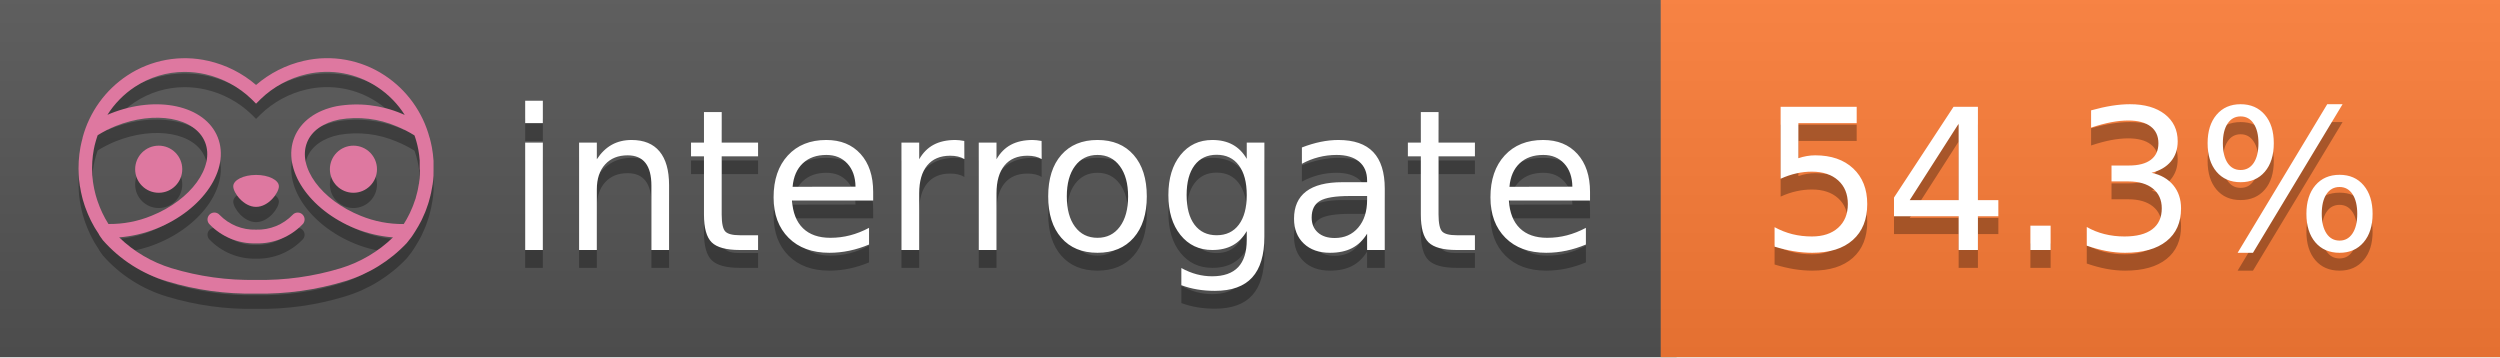
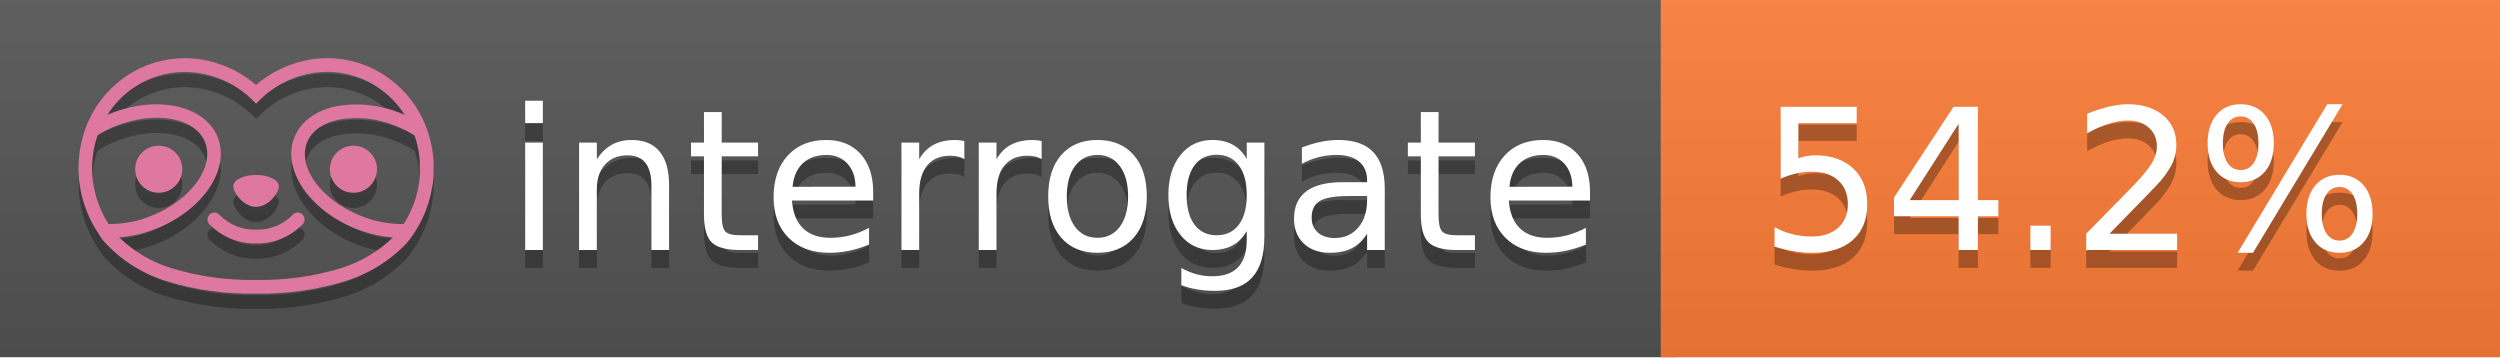
<svg xmlns="http://www.w3.org/2000/svg" width="140" height="20" viewBox="0 0 140 20" version="1.1" xml:space="preserve" style="fill-rule:evenodd;clip-rule:evenodd;stroke-linejoin:round;stroke-miterlimit:2;">
  <g transform="matrix(1,0,0,1,22,0)">
    <g id="backgrounds" transform="matrix(1.32789,0,0,1,-22.3892,0)">
      <rect x="0" y="0" width="71" height="20" style="fill:rgb(85,85,85);" />
    </g>
    <rect x="71" y="0" width="47" height="20" data-interrogate="color" style="fill:#fe7d37" />
    <g transform="matrix(1.19746,0,0,1,-22.3744,-4.85723e-16)">
      <rect x="0" y="0" width="118" height="20" style="fill:url(#_Linear1);" />
    </g>
  </g>
  <g fill="#fff" text-anchor="middle" font-family="DejaVu Sans,Verdana,Geneva,sans-serif" font-size="110">
    <text x="590" y="150" fill="#010101" fill-opacity=".3" transform="scale(.1)" textLength="610">interrogate</text>
    <text x="590" y="140" transform="scale(.1)" textLength="610">interrogate</text>
-     <text x="1160" y="150" fill="#010101" fill-opacity=".3" transform="scale(.1)" textLength="370" data-interrogate="result">54.3%</text>
-     <text x="1160" y="140" transform="scale(.1)" textLength="370" data-interrogate="result">54.3%</text>
+     <text x="1160" y="150" fill="#010101" fill-opacity=".3" transform="scale(.1)" textLength="370" data-interrogate="result">54.2%</text>
+     <text x="1160" y="140" transform="scale(.1)" textLength="370" data-interrogate="result">54.2%</text>
  </g>
  <g id="logo-shadow" transform="matrix(0.854876,0,0,0.854876,-6.73514,1.732)">
    <g transform="matrix(0.299012,0,0,0.299012,9.70229,-6.68582)">
      <path d="M50,64.25C52.76,64.25 55,61.13 55,59.75C55,58.37 52.76,57.25 50,57.25C47.24,57.25 45,58.37 45,59.75C45,61.13 47.24,64.25 50,64.25Z" style="fill:rgb(1,1,1);fill-opacity:0.3;fill-rule:nonzero;" />
    </g>
    <g transform="matrix(0.299012,0,0,0.299012,9.70229,-6.68582)">
      <path d="M88,49.05C86.506,43.475 83.018,38.638 78.2,35.46C72.969,32.002 66.539,30.844 60.43,32.26C56.576,33.145 52.995,34.958 50,37.54C46.998,34.958 43.411,33.149 39.55,32.27C33.441,30.853 27.011,32.011 21.78,35.47C16.97,38.652 13.489,43.489 12,49.06L12,49.13C11.82,49.79 11.66,50.46 11.53,51.13C11.146,53.207 11.021,55.323 11.16,57.43C11.16,58.03 11.26,58.63 11.34,59.23C11.34,59.51 11.43,59.79 11.48,60.07C11.53,60.35 11.58,60.68 11.64,60.98C11.7,61.28 11.8,61.69 11.89,62.05C11.98,62.41 11.99,62.47 12.05,62.68C12.16,63.07 12.28,63.46 12.41,63.84L12.58,64.34C12.72,64.74 12.88,65.14 13.04,65.53L13.23,65.98C13.403,66.373 13.583,66.767 13.77,67.16L13.99,67.59C14.19,67.97 14.39,68.35 14.61,68.73L14.87,69.15C15.1,69.52 15.33,69.89 15.58,70.26L15.58,70.32L15.99,70.93C16.14,71.14 16.29,71.36 16.45,71.57C20.206,75.83 25.086,78.95 30.53,80.57C36.839,82.48 43.41,83.385 50,83.25C56.599,83.374 63.177,82.456 69.49,80.53C74.644,78.978 79.303,76.102 83,72.19C83.34,71.78 83.65,71.35 84,70.92L84.18,70.66L84.33,70.44L84.41,70.32C84.55,70.12 84.67,69.9 84.81,69.7C85.07,69.3 85.32,68.89 85.55,68.48C85.78,68.07 86.02,67.65 86.23,67.22C86.31,67.05 86.39,66.88 86.47,66.7C86.67,66.28 86.85,65.87 87.03,65.44L87.23,64.92C87.397,64.487 87.55,64.05 87.69,63.61L87.85,63.09C87.98,62.64 88.1,62.19 88.21,61.74C88.21,61.57 88.3,61.39 88.33,61.22C88.43,60.75 88.52,60.22 88.6,59.79C88.6,59.64 88.66,59.49 88.68,59.33C88.77,58.71 88.84,58.08 88.88,57.45L88.88,54.17C88.817,53.164 88.693,52.162 88.51,51.17C88.38,50.5 88.23,49.84 88.05,49.17L88,49.05ZM85.89,56.44L85.89,57.23C85.89,57.78 85.79,58.32 85.72,58.86C85.72,59.01 85.72,59.15 85.65,59.3C85.59,59.7 85.51,60.11 85.43,60.51L85.32,60.99C85.23,61.38 85.12,61.77 85.01,62.16C85.01,62.31 84.93,62.46 84.88,62.6C84.74,63.04 84.59,63.47 84.42,63.9L84.27,64.28C84.1,64.71 83.91,65.14 83.71,65.56C83.51,65.98 83.43,66.12 83.28,66.4L83.01,66.91C82.83,67.223 82.643,67.537 82.45,67.85L82.35,68.01C79.121,68.047 75.918,67.434 72.93,66.21C64.27,62.74 59,55.52 61.18,50.11C62.18,47.6 64.7,45.82 68.26,45.11C72.489,44.395 76.835,44.908 80.78,46.59C82.141,47.144 83.453,47.813 84.7,48.59C84.76,48.76 84.82,48.93 84.88,49.1C84.94,49.27 85.05,49.63 85.12,49.9C85.28,50.5 85.44,51.1 85.55,51.73C85.691,52.507 85.792,53.292 85.85,54.08L85.85,55.89C85.85,56.12 85.91,56.25 85.91,56.45L85.89,56.44ZM17.66,68C16.668,66.435 15.869,64.756 15.28,63L15.17,62.68C15.06,62.35 14.96,62.01 14.87,61.68C14.823,61.493 14.777,61.31 14.73,61.13C14.66,60.84 14.59,60.55 14.53,60.27C14.47,59.99 14.43,59.72 14.38,59.44C14.33,59.16 14.3,59 14.27,58.78C14.2,58.27 14.15,57.78 14.11,57.23L14.11,57.03C14.008,55.236 14.122,53.437 14.45,51.67C14.56,51.06 14.71,50.46 14.88,49.87C14.96,49.59 15.04,49.32 15.13,49.05C15.22,48.78 15.24,48.72 15.3,48.55C16.548,47.774 17.859,47.105 19.22,46.55C27.86,43.09 36.65,44.67 38.82,50.08C40.99,55.49 35.73,62.74 27.09,66.2C24.101,67.431 20.893,68.043 17.66,68ZM68.57,77.68C62.554,79.508 56.287,80.376 50,80.25C43.737,80.37 37.495,79.506 31.5,77.69C27.185,76.38 23.243,74.062 20,70.93C22.815,70.706 25.58,70.055 28.2,69C38.37,64.92 44.39,56 41.6,49C38.81,42 28.27,39.72 18.1,43.8L17.43,44.09C18.973,41.648 21.019,39.561 23.43,37.97C26.671,35.824 30.473,34.68 34.36,34.68C35.884,34.681 37.404,34.852 38.89,35.19C42.694,36.049 46.191,37.935 49,40.64L50,41.64L51,40.64C53.797,37.937 57.279,36.049 61.07,35.18C66.402,33.947 72.014,34.968 76.57,38C78.98,39.588 81.026,41.671 82.57,44.11L81.9,43.82C77.409,41.921 72.464,41.355 67.66,42.19C63.08,43.12 59.79,45.54 58.39,49.02C55.6,55.97 61.62,64.94 71.79,69.02C74.414,70.07 77.182,70.714 80,70.93C76.776,74.05 72.859,76.363 68.57,77.68Z" style="fill:rgb(1,1,1);fill-opacity:0.3;fill-rule:nonzero;" />
    </g>
    <g transform="matrix(0.299012,0,0,0.299012,9.70229,-6.68582)">
      <circle cx="71.33" cy="56" r="5.16" style="fill:rgb(1,1,1);fill-opacity:0.3;" />
    </g>
    <g transform="matrix(0.299012,0,0,0.299012,9.70229,-6.68582)">
      <circle cx="28.67" cy="56" r="5.16" style="fill:rgb(1,1,1);fill-opacity:0.3;" />
    </g>
    <g transform="matrix(0.299012,0,0,0.299012,9.70229,-6.68582)">
      <path d="M58,66C55.912,68.161 53.003,69.339 50,69.24C46.997,69.339 44.088,68.161 42,66C41.714,65.677 41.302,65.491 40.87,65.491C40.042,65.491 39.361,66.172 39.361,67C39.361,67.368 39.496,67.724 39.74,68C42.403,70.804 46.134,72.35 50,72.25C53.862,72.347 57.59,70.802 60.25,68C60.495,67.725 60.63,67.369 60.63,67C60.63,66.174 59.951,65.495 59.125,65.495C58.695,65.495 58.285,65.679 58,66Z" style="fill:rgb(1,1,1);fill-opacity:0.3;fill-rule:nonzero;" />
    </g>
  </g>
  <g id="logo-pink" transform="matrix(0.854876,0,0,0.854876,-6.73514,0.877124)">
    <g transform="matrix(0.299012,0,0,0.299012,9.70229,-6.68582)">
      <path d="M50,64.25C52.76,64.25 55,61.13 55,59.75C55,58.37 52.76,57.25 50,57.25C47.24,57.25 45,58.37 45,59.75C45,61.13 47.24,64.25 50,64.25Z" style="fill:rgb(222,120,160);fill-rule:nonzero;" />
    </g>
    <g transform="matrix(0.299012,0,0,0.299012,9.70229,-6.68582)">
      <path d="M88,49.05C86.506,43.475 83.018,38.638 78.2,35.46C72.969,32.002 66.539,30.844 60.43,32.26C56.576,33.145 52.995,34.958 50,37.54C46.998,34.958 43.411,33.149 39.55,32.27C33.441,30.853 27.011,32.011 21.78,35.47C16.97,38.652 13.489,43.489 12,49.06L12,49.13C11.82,49.79 11.66,50.46 11.53,51.13C11.146,53.207 11.021,55.323 11.16,57.43C11.16,58.03 11.26,58.63 11.34,59.23C11.34,59.51 11.43,59.79 11.48,60.07C11.53,60.35 11.58,60.68 11.64,60.98C11.7,61.28 11.8,61.69 11.89,62.05C11.98,62.41 11.99,62.47 12.05,62.68C12.16,63.07 12.28,63.46 12.41,63.84L12.58,64.34C12.72,64.74 12.88,65.14 13.04,65.53L13.23,65.98C13.403,66.373 13.583,66.767 13.77,67.16L13.99,67.59C14.19,67.97 14.39,68.35 14.61,68.73L14.87,69.15C15.1,69.52 15.33,69.89 15.58,70.26L15.58,70.32L15.99,70.93C16.14,71.14 16.29,71.36 16.45,71.57C20.206,75.83 25.086,78.95 30.53,80.57C36.839,82.48 43.41,83.385 50,83.25C56.599,83.374 63.177,82.456 69.49,80.53C74.644,78.978 79.303,76.102 83,72.19C83.34,71.78 83.65,71.35 84,70.92L84.18,70.66L84.33,70.44L84.41,70.32C84.55,70.12 84.67,69.9 84.81,69.7C85.07,69.3 85.32,68.89 85.55,68.48C85.78,68.07 86.02,67.65 86.23,67.22C86.31,67.05 86.39,66.88 86.47,66.7C86.67,66.28 86.85,65.87 87.03,65.44L87.23,64.92C87.397,64.487 87.55,64.05 87.69,63.61L87.85,63.09C87.98,62.64 88.1,62.19 88.21,61.74C88.21,61.57 88.3,61.39 88.33,61.22C88.43,60.75 88.52,60.22 88.6,59.79C88.6,59.64 88.66,59.49 88.68,59.33C88.77,58.71 88.84,58.08 88.88,57.45L88.88,54.17C88.817,53.164 88.693,52.162 88.51,51.17C88.38,50.5 88.23,49.84 88.05,49.17L88,49.05ZM85.89,56.44L85.89,57.23C85.89,57.78 85.79,58.32 85.72,58.86C85.72,59.01 85.72,59.15 85.65,59.3C85.59,59.7 85.51,60.11 85.43,60.51L85.32,60.99C85.23,61.38 85.12,61.77 85.01,62.16C85.01,62.31 84.93,62.46 84.88,62.6C84.74,63.04 84.59,63.47 84.42,63.9L84.27,64.28C84.1,64.71 83.91,65.14 83.71,65.56C83.51,65.98 83.43,66.12 83.28,66.4L83.01,66.91C82.83,67.223 82.643,67.537 82.45,67.85L82.35,68.01C79.121,68.047 75.918,67.434 72.93,66.21C64.27,62.74 59,55.52 61.18,50.11C62.18,47.6 64.7,45.82 68.26,45.11C72.489,44.395 76.835,44.908 80.78,46.59C82.141,47.144 83.453,47.813 84.7,48.59C84.76,48.76 84.82,48.93 84.88,49.1C84.94,49.27 85.05,49.63 85.12,49.9C85.28,50.5 85.44,51.1 85.55,51.73C85.691,52.507 85.792,53.292 85.85,54.08L85.85,55.89C85.85,56.12 85.91,56.25 85.91,56.45L85.89,56.44ZM17.66,68C16.668,66.435 15.869,64.756 15.28,63L15.17,62.68C15.06,62.35 14.96,62.01 14.87,61.68C14.823,61.493 14.777,61.31 14.73,61.13C14.66,60.84 14.59,60.55 14.53,60.27C14.47,59.99 14.43,59.72 14.38,59.44C14.33,59.16 14.3,59 14.27,58.78C14.2,58.27 14.15,57.78 14.11,57.23L14.11,57.03C14.008,55.236 14.122,53.437 14.45,51.67C14.56,51.06 14.71,50.46 14.88,49.87C14.96,49.59 15.04,49.32 15.13,49.05C15.22,48.78 15.24,48.72 15.3,48.55C16.548,47.774 17.859,47.105 19.22,46.55C27.86,43.09 36.65,44.67 38.82,50.08C40.99,55.49 35.73,62.74 27.09,66.2C24.101,67.431 20.893,68.043 17.66,68ZM68.57,77.68C62.554,79.508 56.287,80.376 50,80.25C43.737,80.37 37.495,79.506 31.5,77.69C27.185,76.38 23.243,74.062 20,70.93C22.815,70.706 25.58,70.055 28.2,69C38.37,64.92 44.39,56 41.6,49C38.81,42 28.27,39.72 18.1,43.8L17.43,44.09C18.973,41.648 21.019,39.561 23.43,37.97C26.671,35.824 30.473,34.68 34.36,34.68C35.884,34.681 37.404,34.852 38.89,35.19C42.694,36.049 46.191,37.935 49,40.64L50,41.64L51,40.64C53.797,37.937 57.279,36.049 61.07,35.18C66.402,33.947 72.014,34.968 76.57,38C78.98,39.588 81.026,41.671 82.57,44.11L81.9,43.82C77.409,41.921 72.464,41.355 67.66,42.19C63.08,43.12 59.79,45.54 58.39,49.02C55.6,55.97 61.62,64.94 71.79,69.02C74.414,70.07 77.182,70.714 80,70.93C76.776,74.05 72.859,76.363 68.57,77.68Z" style="fill:rgb(222,120,160);fill-rule:nonzero;" />
    </g>
    <g transform="matrix(0.299012,0,0,0.299012,9.70229,-6.68582)">
      <circle cx="71.33" cy="56" r="5.16" style="fill:rgb(222,120,160);" />
    </g>
    <g transform="matrix(0.299012,0,0,0.299012,9.70229,-6.68582)">
      <circle cx="28.67" cy="56" r="5.16" style="fill:rgb(222,120,160);" />
    </g>
    <g transform="matrix(0.299012,0,0,0.299012,9.70229,-6.68582)">
      <path d="M58,66C55.912,68.161 53.003,69.339 50,69.24C46.997,69.339 44.088,68.161 42,66C41.714,65.677 41.302,65.491 40.87,65.491C40.042,65.491 39.361,66.172 39.361,67C39.361,67.368 39.496,67.724 39.74,68C42.403,70.804 46.134,72.35 50,72.25C53.862,72.347 57.59,70.802 60.25,68C60.495,67.725 60.63,67.369 60.63,67C60.63,66.174 59.951,65.495 59.125,65.495C58.695,65.495 58.285,65.679 58,66Z" style="fill:rgb(222,120,160);fill-rule:nonzero;" />
    </g>
  </g>
  <defs>
    <linearGradient id="_Linear1" x1="0" y1="0" x2="1" y2="0" gradientUnits="userSpaceOnUse" gradientTransform="matrix(1.22465e-15,20,-20,1.22465e-15,0,0)">
      <stop offset="0" style="stop-color:rgb(187,187,187);stop-opacity:0.1" />
      <stop offset="1" style="stop-color:black;stop-opacity:0.1" />
    </linearGradient>
  </defs>
</svg>
